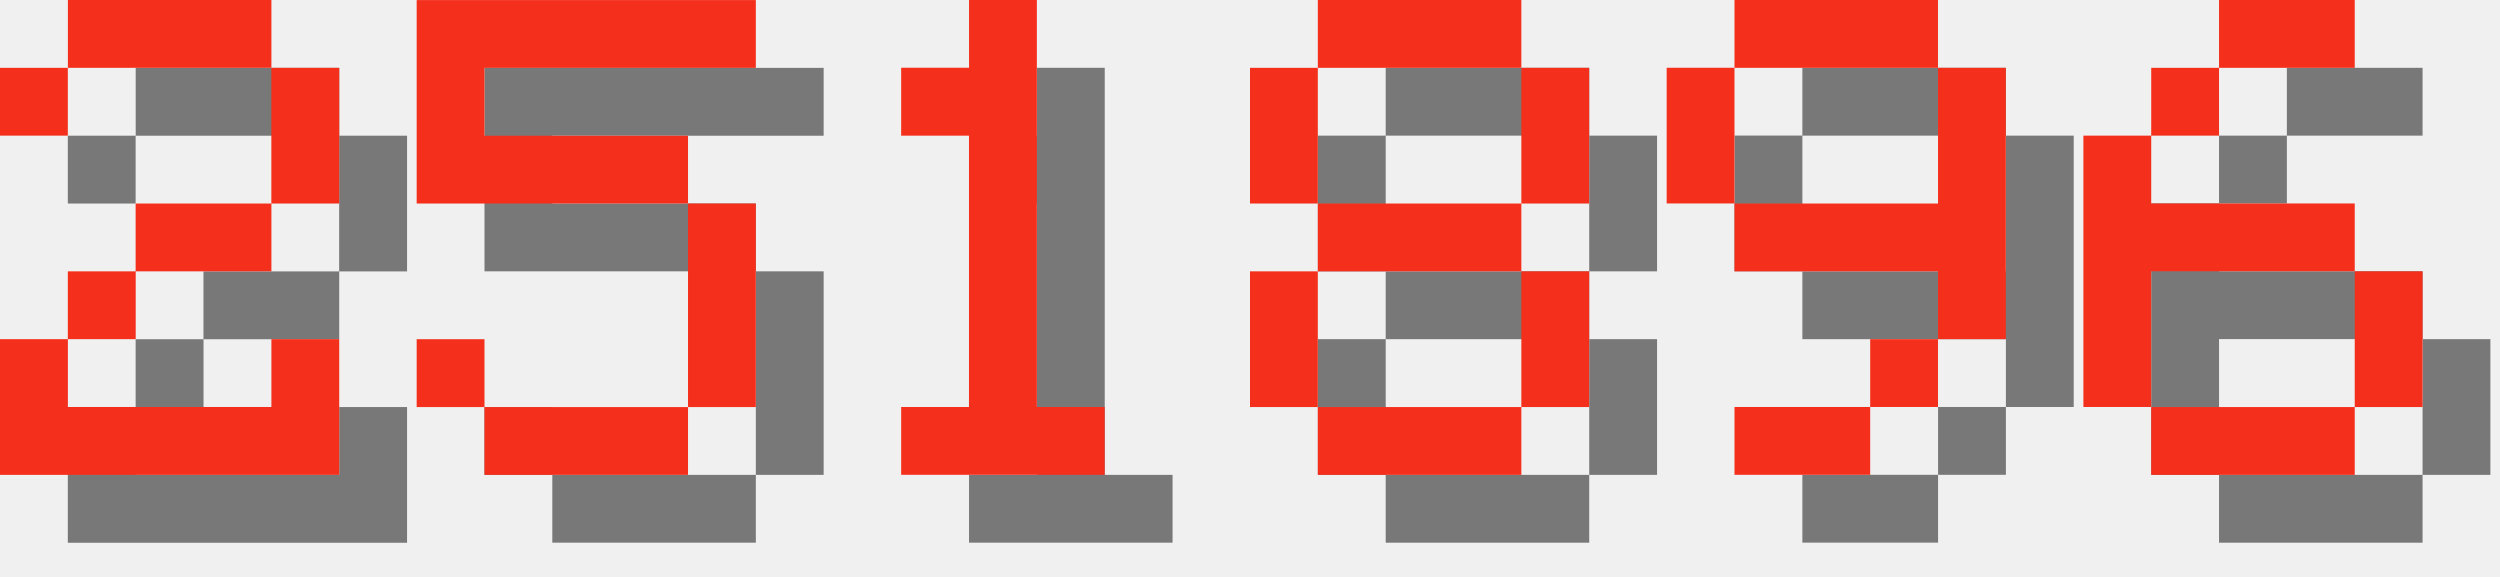
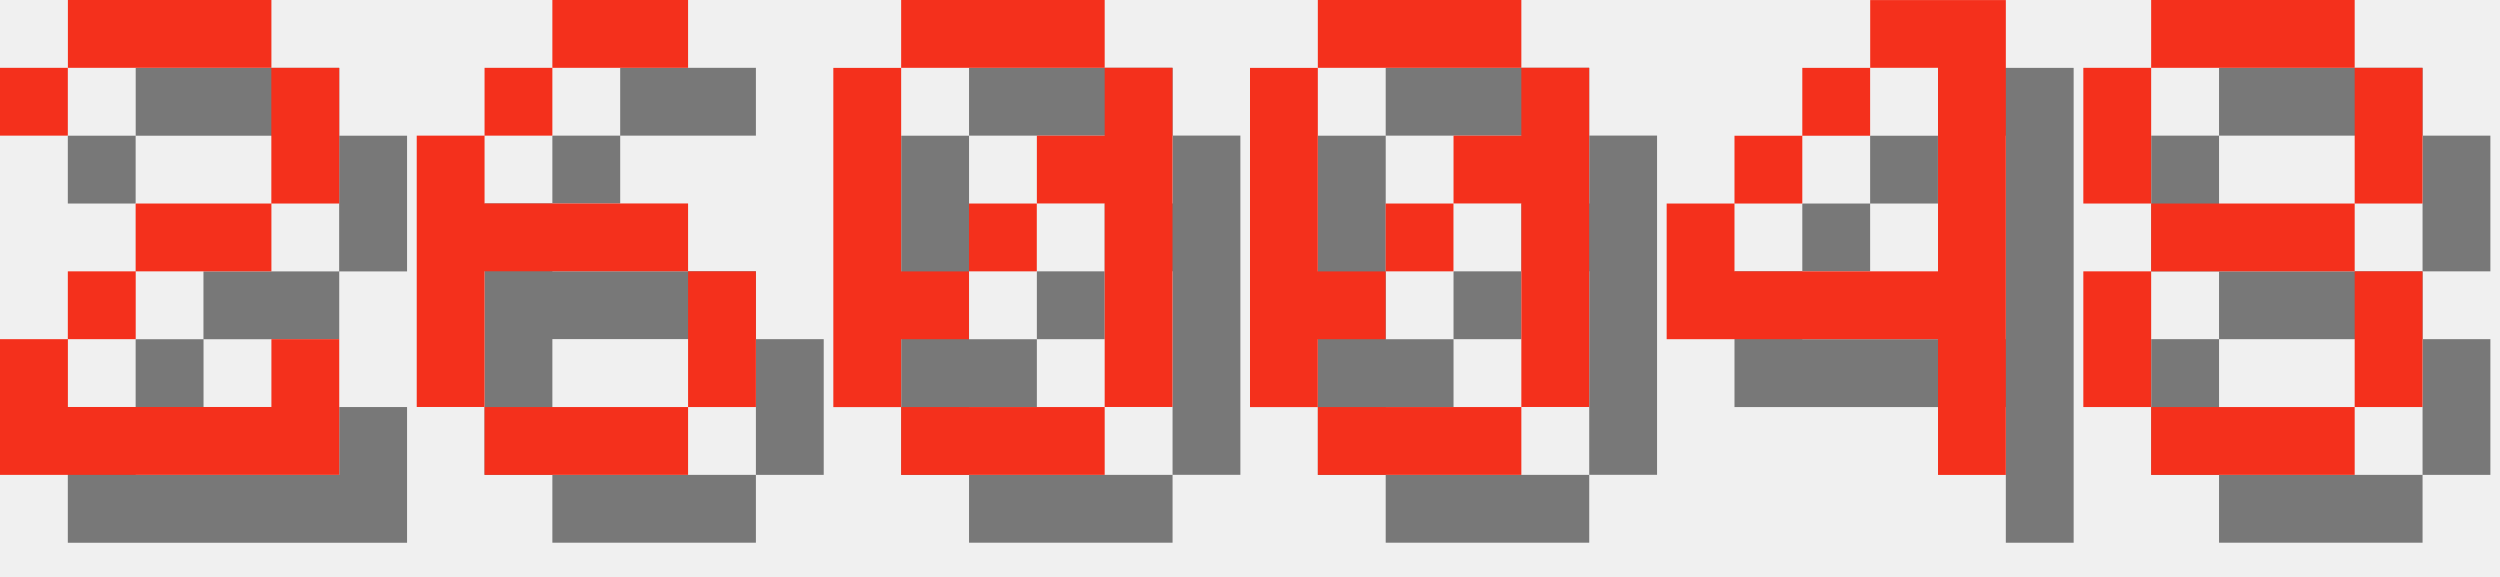
<svg xmlns="http://www.w3.org/2000/svg" version="1.1" width="156.0" height="36">
  <style>
        .text-foreground {
            fill: #F4301C;
        }
        .text-shadow {
            fill: #000000;
            fill-opacity: 0.5;
        }
    </style>
  <g class="digit" id="digit_2" transform="translate(0.0, 0), scale(4)">
    <path id="digit_2_shadow" class="text-shadow" d="m1.058 2.117v1.058h1.058v-1.058h3.175v2.117h-2.117v1.058h-1.058v1.058h-1.058v2.117h5.292v-2.117h-1.058v1.058h-3.175v-1.058h1.058v-1.058h2.117v-1.058h1.058v-2.117h-1.058v-1.058h-3.175v1.058h-1.058z" fill-opacity=".5" style="paint-order:stroke fill markers" />
    <path id="digit_2_fg" class="text-foreground" d="m0 1.058v1.058h1.058v-1.058h3.175v2.117h-2.117v1.058h-1.058v1.058h-1.058v2.117h5.292v-2.117h-1.058v1.058h-3.175v-1.058h1.058v-1.058h2.117v-1.058h1.058v-2.117h-1.058v-1.058h-3.175v1.058h-1.058z" fill="#fff" style="paint-order:stroke fill markers" />
  </g>
-   <g class="digit" id="digit_5" transform="translate(26.0, 0), scale(4)">
-     <path id="digit_5_shadow" class="text-shadow" d="m1.058 1.058v3.175h4.233v3.175h-3.175v-1.058h-1.058v1.058h1.058v1.058h3.175v-1.058h1.058v-3.175h-1.058v-1.058h-3.175v-1.058h4.233v-1.058h-5.292z" fill-opacity=".5" style="paint-order:stroke fill markers" />
-     <path id="digit_5_fg" class="text-foreground" d="m0 0v3.175h4.233v3.175h-3.175v-1.058h-1.058v1.058h1.058v1.058h3.175v-1.058h1.058v-3.175h-1.058v-1.058h-3.175v-1.058h4.233v-1.058h-5.292z" fill="#fff" style="paint-order:stroke fill markers" />
+   <g class="digit" id="digit_6" transform="translate(26.0, 0), scale(4)">
+     <path id="digit_6_shadow" class="text-shadow" d="m3.175 1.058v1.058h2.117v-1.058h-2.117zm0 1.058h-1.058v1.058h1.058v-1.058zm-1.058 1.058h-1.058v4.233h1.058v-2.117h3.175v-1.058h-3.175v-1.058zm3.175 2.117v2.117h1.058v-2.117h-1.058zm0 2.117h-3.175v1.058h3.175v-1.058z" fill-opacity=".5" style="paint-order:stroke fill markers" />
+     <path id="digit_6_fg" class="text-foreground" d="m2.117 0v1.058h2.117v-1.058h-2.117zm0 1.058h-1.058v1.058h1.058v-1.058zm-1.058 1.058h-1.058v4.233h1.058v-2.117h3.175v-1.058h-3.175v-1.058zm3.175 2.117v2.117h1.058v-2.117h-1.058zm0 2.117h-3.175v1.058h3.175v-1.058z" fill="#fff" style="paint-order:stroke fill markers" />
  </g>
-   <g class="digit" id="digit_1" transform="translate(52.0, 0), scale(4)">
-     <path id="digit_1_shadow" class="text-shadow" d="m2.117 2.117v1.058h1.058v4.233h-1.058v1.058h3.175v-1.058h-1.058v-6.35h-1.058v1.058h-1.058z" fill-opacity=".5" style="paint-order:stroke fill markers" />
-     <path id="digit_1_fg" class="text-foreground" d="m1.058 1.058v1.058h1.058v4.233h-1.058v1.058h3.175v-1.058h-1.058v-6.35h-1.058v1.058h-1.058z" fill="#fff" style="paint-order:stroke fill markers" />
+   <g class="digit" id="digit_0" transform="translate(52.0, 0), scale(4)">
+     <path id="digit_0_shadow" class="text-shadow" d="m2.117 1.058v1.058h3.175v-1.058h-3.175zm3.175 1.058v1.058h-1.058v1.058h1.058v3.175h1.058v-5.292h-1.058zm0 5.292h-3.175v1.058h3.175v-1.058zm-3.175 0v-1.058h1.058v-1.058h-1.058v-3.175h-1.058v5.292h1.058zm1.058-2.117h1.058v-1.058h-1.058v1.058z" fill-opacity=".5" style="paint-order:stroke fill markers" />
+     <path id="digit_0_fg" class="text-foreground" d="m1.058 0v1.058h3.175v-1.058h-3.175zm3.175 1.058v1.058h-1.058v1.058h1.058v3.175h1.058v-5.292h-1.058zm0 5.292h-3.175v1.058h3.175v-1.058zm-3.175 0v-1.058h1.058v-1.058h-1.058v-3.175h-1.058v5.292h1.058zm1.058-2.117h1.058v-1.058h-1.058v1.058z" fill="#fff" style="paint-order:stroke fill markers" />
  </g>
-   <g class="digit" id="digit_8" transform="translate(78.0, 0), scale(4)">
+   <g class="digit" id="digit_0" transform="translate(78.0, 0), scale(4)">
+     <path id="digit_0_shadow" class="text-shadow" d="m2.117 1.058v1.058h3.175v-1.058h-3.175zm3.175 1.058v1.058h-1.058v1.058h1.058v3.175h1.058v-5.292h-1.058zm0 5.292h-3.175v1.058h3.175v-1.058zm-3.175 0v-1.058h1.058v-1.058h-1.058v-3.175h-1.058v5.292h1.058zm1.058-2.117h1.058v-1.058h-1.058v1.058z" fill-opacity=".5" style="paint-order:stroke fill markers" />
+     <path id="digit_0_fg" class="text-foreground" d="m1.058 0v1.058h3.175v-1.058h-3.175zm3.175 1.058v1.058h-1.058v1.058h1.058v3.175h1.058v-5.292h-1.058zm0 5.292h-3.175v1.058h3.175v-1.058zm-3.175 0v-1.058h1.058v-1.058h-1.058v-3.175h-1.058v5.292h1.058zm1.058-2.117h1.058v-1.058h-1.058v1.058z" fill="#fff" style="paint-order:stroke fill markers" />
+   </g>
+   <g class="digit" id="digit_4" transform="translate(104.0, 0), scale(4)">
+     <path id="digit_4_shadow" class="text-shadow" d="m4.233 1.058v1.058h1.058v3.175h-3.175v-1.058h-1.058v2.117h4.233v2.117h1.058v-7.408h-2.117zm-2.117 3.175h1.058v-1.058h-1.058v1.058zm1.058-1.058h1.058v-1.058h-1.058v1.058z" fill-opacity=".5" style="paint-order:stroke fill markers" />
+     <path id="digit_4_fg" class="text-foreground" d="m3.175 0v1.058h1.058v3.175h-3.175v-1.058h-1.058v2.117h4.233v2.117h1.058v-7.408h-2.117zm-2.117 3.175h1.058v-1.058h-1.058v1.058zm1.058-1.058h1.058v-1.058h-1.058v1.058z" fill="#fff" style="paint-order:stroke fill markers" />
+   </g>
+   <g class="digit" id="digit_8" transform="translate(130.0, 0), scale(4)">
    <path id="digit_8_shadow" class="text-shadow" d="m2.117 1.058v1.058h3.175v-1.058h-3.175zm3.175 1.058v2.117h1.058v-2.117h-1.058zm0 2.117h-3.175v1.058h3.175v-1.058zm0 1.058v2.117h1.058v-2.117h-1.058zm0 2.117h-3.175v1.058h3.175v-1.058zm-3.175 0v-2.117h-1.058v2.117h1.058zm0-3.175v-2.117h-1.058v2.117h1.058z" fill-opacity=".5" style="paint-order:stroke fill markers" />
    <path id="digit_8_fg" class="text-foreground" d="m1.058 0v1.058h3.175v-1.058h-3.175zm3.175 1.058v2.117h1.058v-2.117h-1.058zm0 2.117h-3.175v1.058h3.175v-1.058zm0 1.058v2.117h1.058v-2.117h-1.058zm0 2.117h-3.175v1.058h3.175v-1.058zm-3.175 0v-2.117h-1.058v2.117h1.058zm0-3.175v-2.117h-1.058v2.117h1.058z" fill="#fff" style="paint-order:stroke fill markers" />
  </g>
-   <g class="digit" id="digit_9" transform="translate(104.0, 0), scale(4)">
-     <path id="digit_9_shadow" class="text-shadow" d="m2.117 1.058v1.058h3.175v-1.058h-3.175zm3.175 1.058v2.117h-3.175v1.058h3.175v1.058h1.058v-4.233h-1.058zm0 4.233h-1.058v1.058h1.058v-1.058zm-1.058 1.058h-2.117v1.058h2.117v-1.058zm-2.117-3.175v-2.117h-1.058v2.117h1.058z" fill-opacity=".5" style="paint-order:stroke fill markers" />
-     <path id="digit_9_fg" class="text-foreground" d="m1.058 0v1.058h3.175v-1.058h-3.175zm3.175 1.058v2.117h-3.175v1.058h3.175v1.058h1.058v-4.233h-1.058zm0 4.233h-1.058v1.058h1.058v-1.058zm-1.058 1.058h-2.117v1.058h2.117v-1.058zm-2.117-3.175v-2.117h-1.058v2.117h1.058z" fill="#fff" style="paint-order:stroke fill markers" />
-   </g>
-   <g class="digit" id="digit_6" transform="translate(130.0, 0), scale(4)">
-     <path id="digit_6_shadow" class="text-shadow" d="m3.175 1.058v1.058h2.117v-1.058h-2.117zm0 1.058h-1.058v1.058h1.058v-1.058zm-1.058 1.058h-1.058v4.233h1.058v-2.117h3.175v-1.058h-3.175v-1.058zm3.175 2.117v2.117h1.058v-2.117h-1.058zm0 2.117h-3.175v1.058h3.175v-1.058z" fill-opacity=".5" style="paint-order:stroke fill markers" />
-     <path id="digit_6_fg" class="text-foreground" d="m2.117 0v1.058h2.117v-1.058h-2.117zm0 1.058h-1.058v1.058h1.058v-1.058zm-1.058 1.058h-1.058v4.233h1.058v-2.117h3.175v-1.058h-3.175v-1.058zm3.175 2.117v2.117h1.058v-2.117h-1.058zm0 2.117h-3.175v1.058h3.175v-1.058z" fill="#fff" style="paint-order:stroke fill markers" />
-   </g>
</svg>
